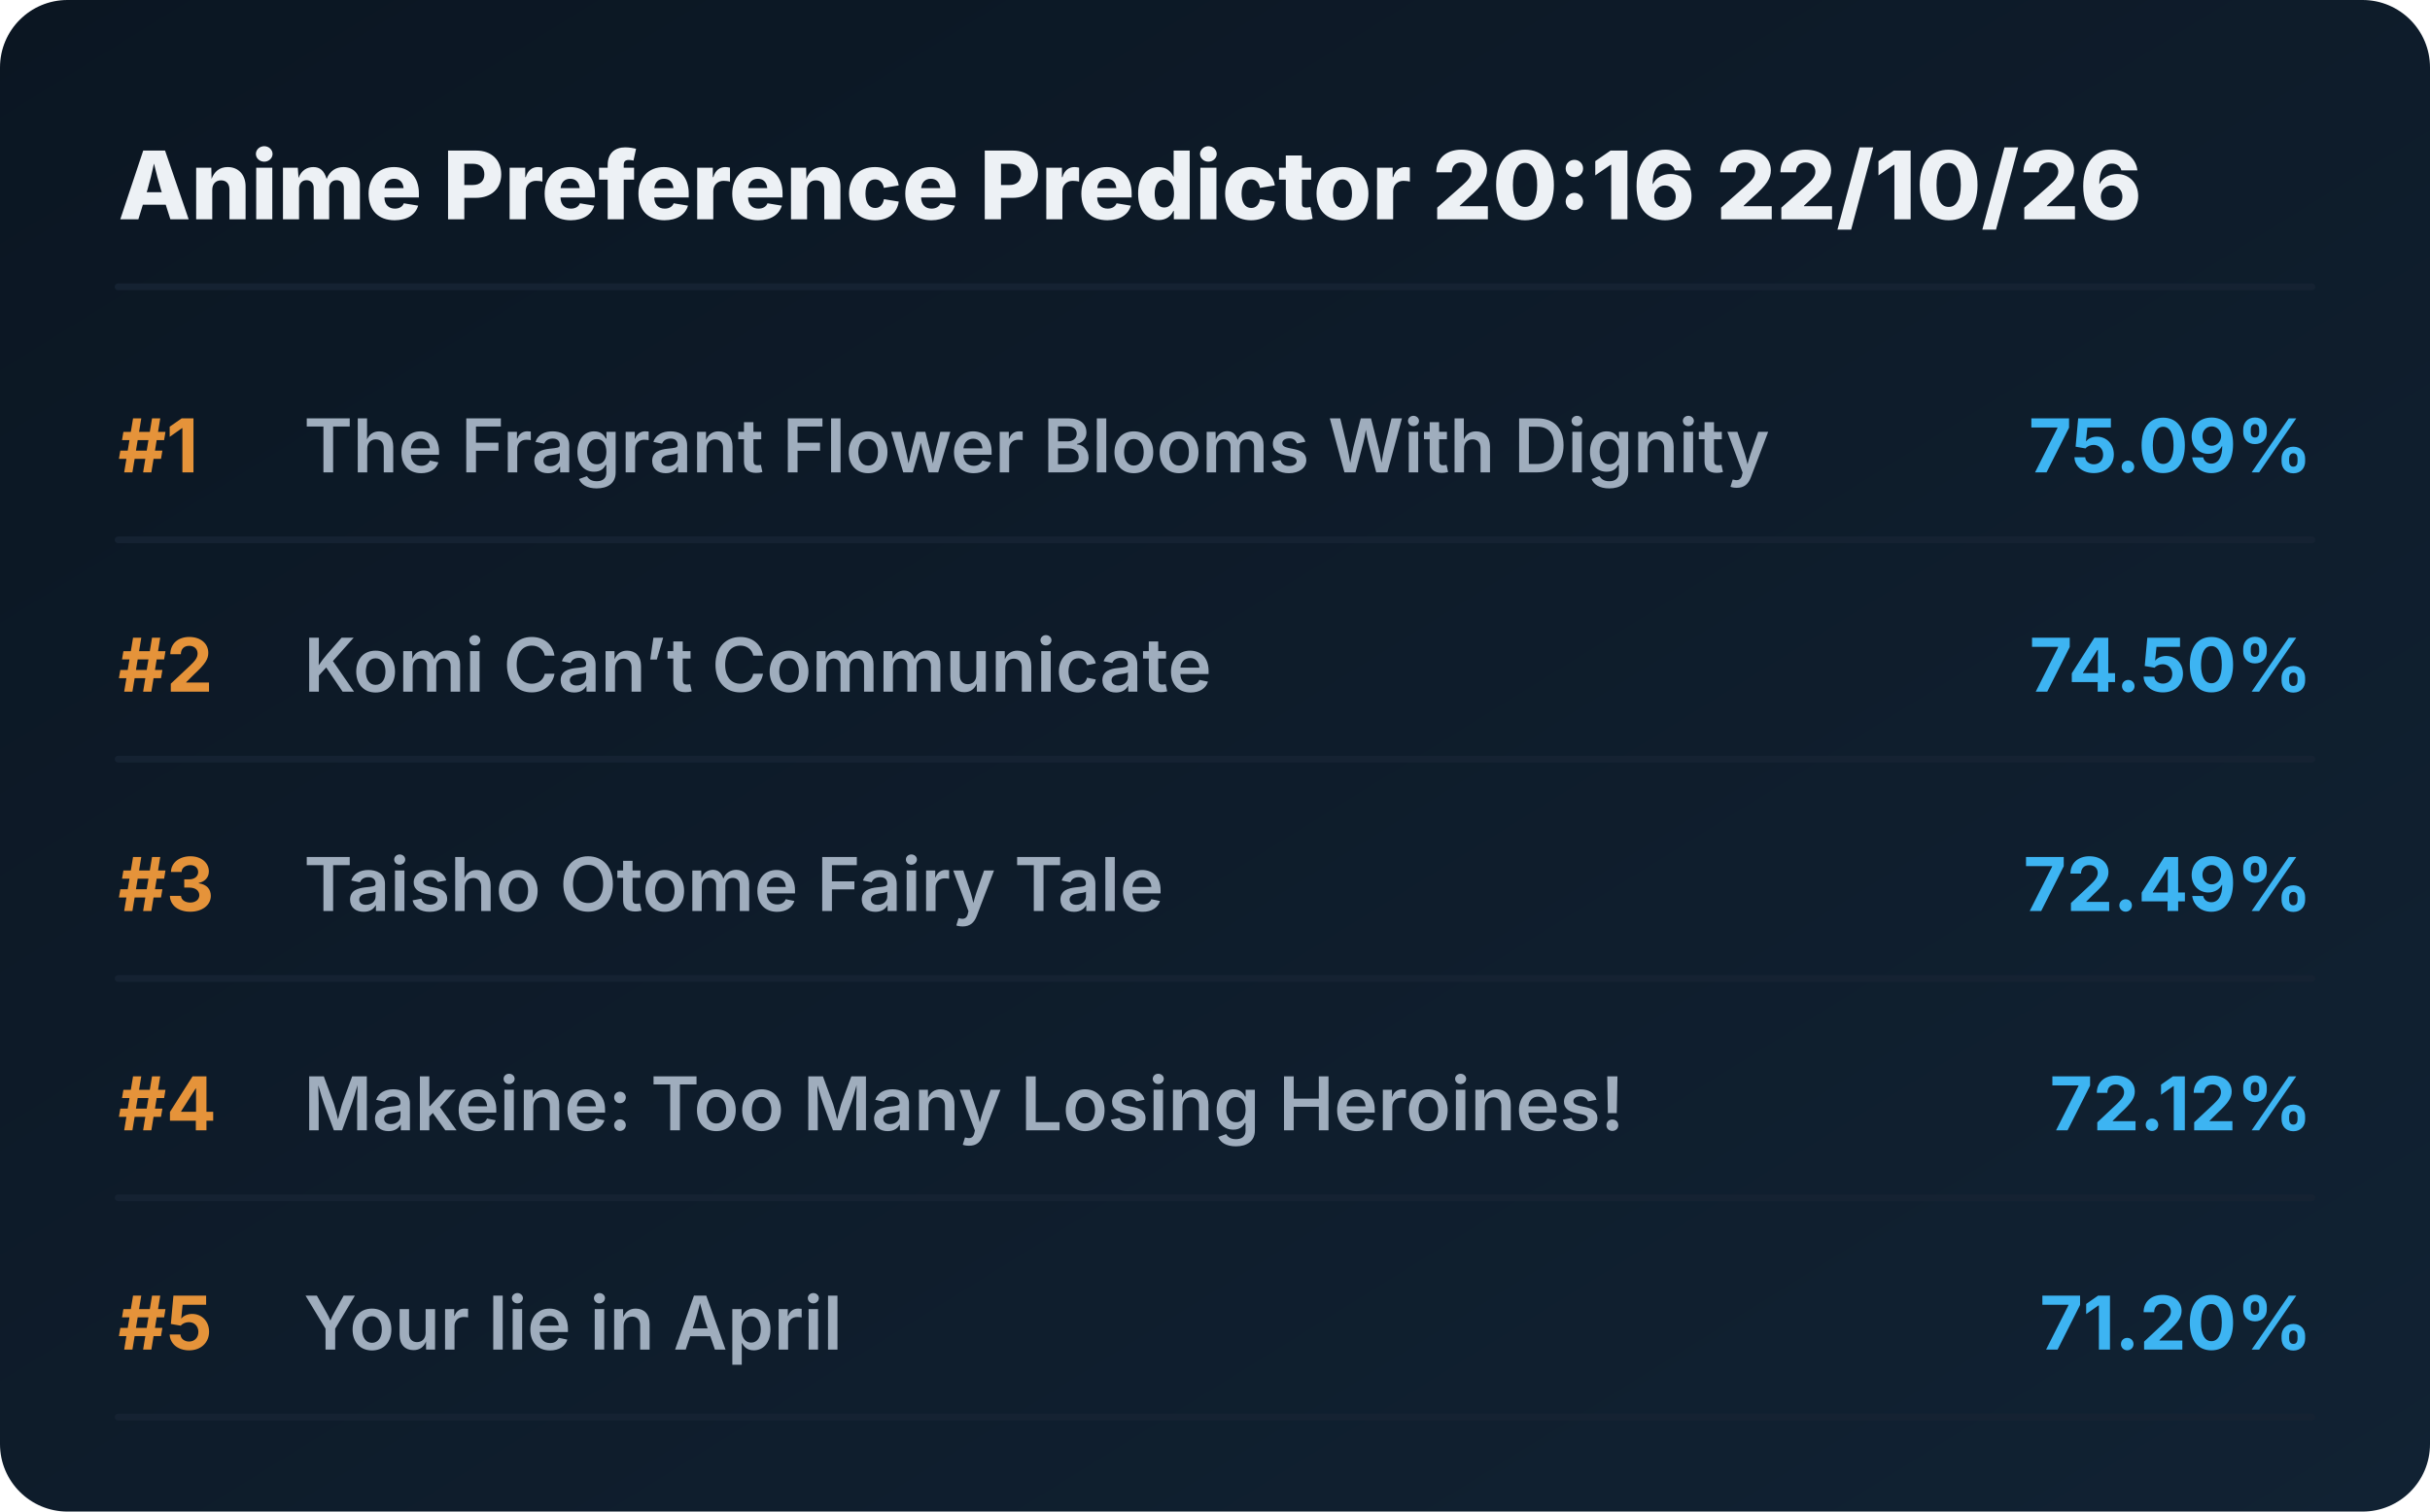
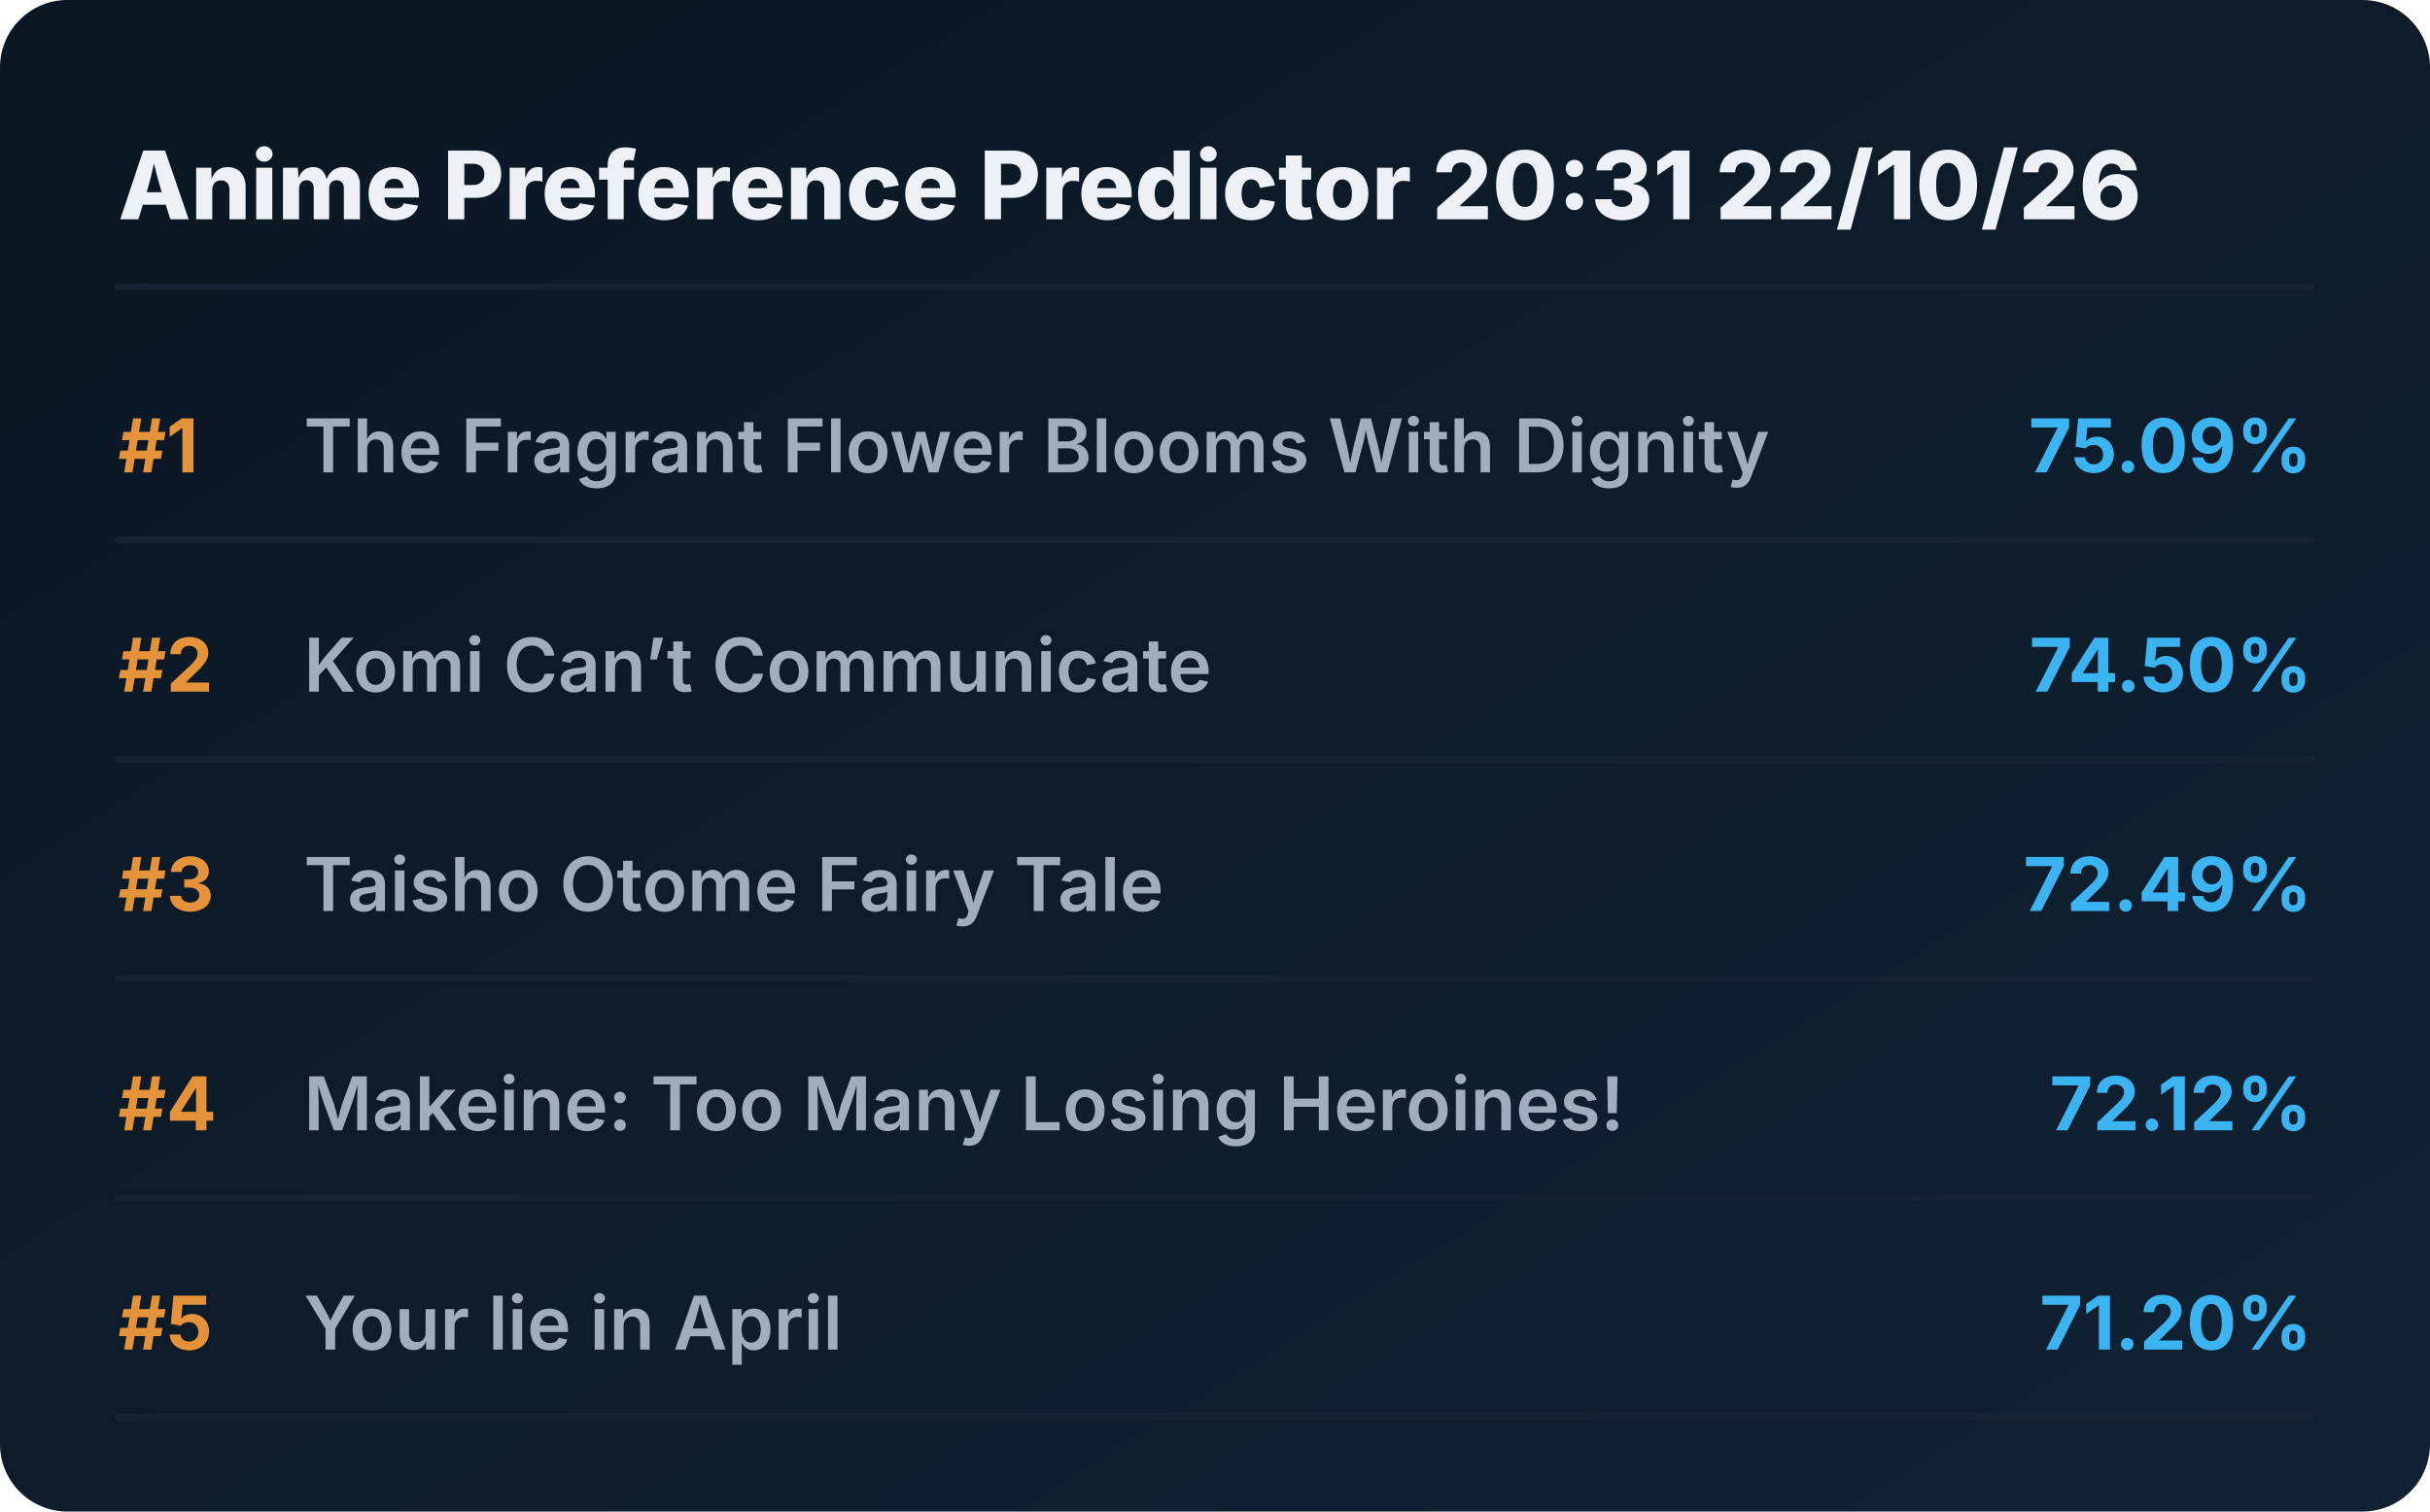
<svg xmlns="http://www.w3.org/2000/svg" viewBox="0 0 720 448" preserveAspectRatio="xMidYMid meet" style="width: 100%; height: auto; max-width: 720px;">
  <defs>
    <linearGradient id="boxGrad" x1="0%" y1="0%" x2="100%" y2="100%">
      <stop offset="0%" stop-color="#0b1622" />
      <stop offset="100%" stop-color="#112233" />
    </linearGradient>
    <clipPath id="titleClip">
      <rect x="90" y="0" width="510" height="100%" />
    </clipPath>
  </defs>
  <style>
    .bg { fill: url(#boxGrad); rx: 20px; }
    .header { font-family: 'Overpass', 'Inter', system-ui, sans-serif; font-weight: 800; font-size: 28px; fill: #edf1f5; }
    .rank { font-family: 'Overpass', 'Inter', system-ui, sans-serif; font-weight: 700; font-size: 22px; fill: #e5933a; }
    .title { font-family: 'Overpass', 'Inter', system-ui, sans-serif; font-weight: 600; font-size: 22px; fill: #9fadbd; }
    .score { font-family: 'Overpass', 'Inter', system-ui, sans-serif; font-weight: 700; font-size: 22px; fill: #3db4f2; }
    .line { stroke: #152232; stroke-width: 2; stroke-linecap: round; }
  </style>
  <rect class="bg" width="720" height="448" />
-   <text x="35" y="65" class="header">Anime Preference Predictor 20:16 22/10/26</text>
+   <text x="35" y="65" class="header">Anime Preference Predictor 20:31 22/10/26</text>
  <line x1="35" y1="85" x2="685" y2="85" class="line" />
  <g transform="translate(0, 0)">
    <text x="35" y="140" class="rank">#1</text>
    <text x="90" y="140" class="title">The Fragrant Flower Blooms With Dignity</text>
    <text x="685" y="140" class="score" text-anchor="end">75.09%</text>
    <line x1="35" y1="160" x2="685" y2="160" class="line" />
  </g>
  <g transform="translate(0, 65)">
    <text x="35" y="140" class="rank">#2</text>
    <text x="90" y="140" class="title">Komi Can’t Communicate</text>
    <text x="685" y="140" class="score" text-anchor="end">74.50%</text>
    <line x1="35" y1="160" x2="685" y2="160" class="line" />
  </g>
  <g transform="translate(0, 130)">
    <text x="35" y="140" class="rank">#3</text>
    <text x="90" y="140" class="title">Taisho Otome Fairy Tale</text>
    <text x="685" y="140" class="score" text-anchor="end">72.49%</text>
    <line x1="35" y1="160" x2="685" y2="160" class="line" />
  </g>
  <g transform="translate(0, 195)">
    <text x="35" y="140" class="rank">#4</text>
    <text x="90" y="140" class="title">Makeine: Too Many Losing Heroines!</text>
    <text x="685" y="140" class="score" text-anchor="end">72.12%</text>
    <line x1="35" y1="160" x2="685" y2="160" class="line" />
  </g>
  <g transform="translate(0, 260)">
    <text x="35" y="140" class="rank">#5</text>
    <text x="90" y="140" class="title">Your lie in April</text>
    <text x="685" y="140" class="score" text-anchor="end">71.20%</text>
    <line x1="35" y1="160" x2="685" y2="160" class="line" />
  </g>
</svg>
